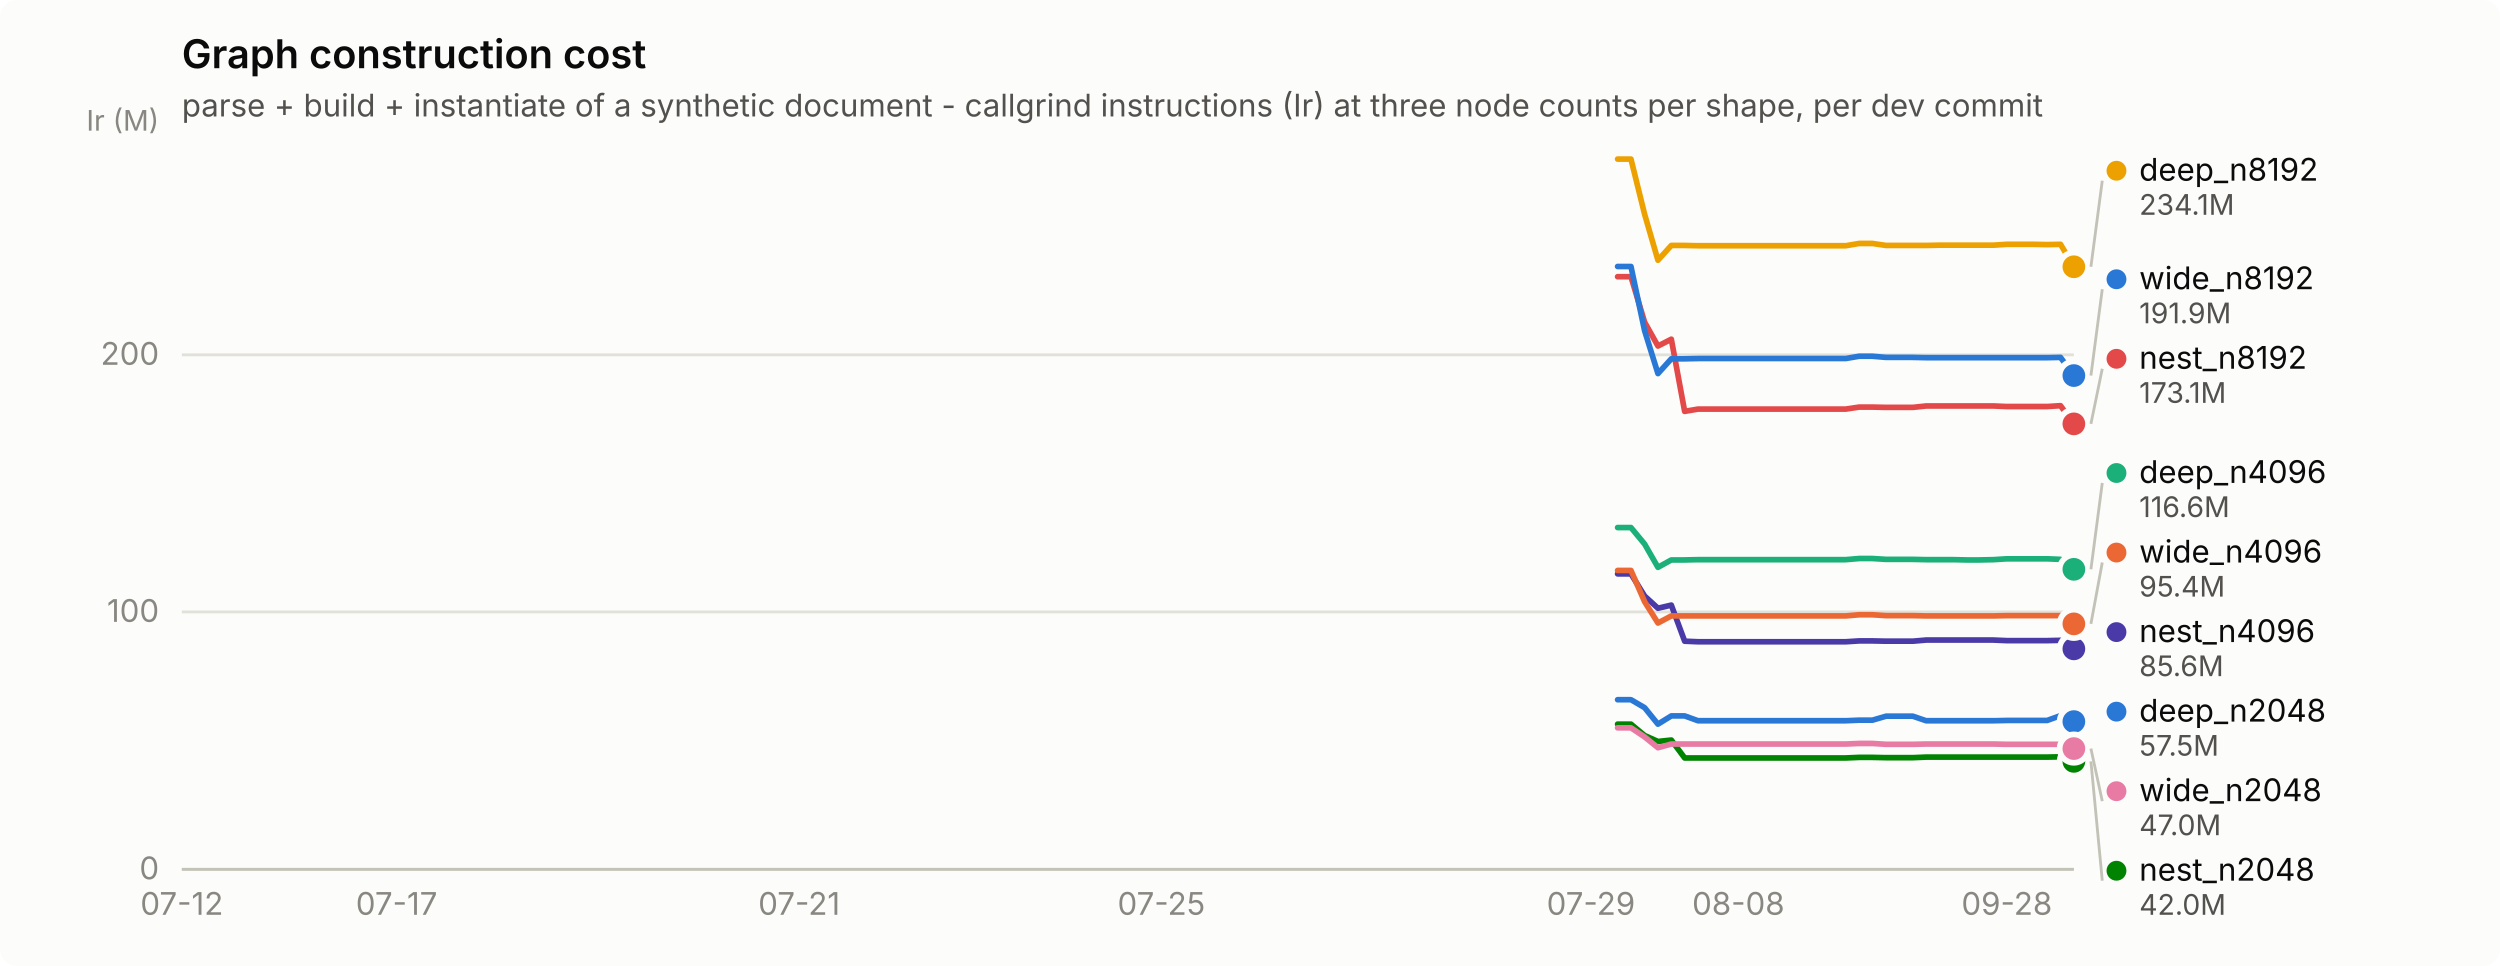
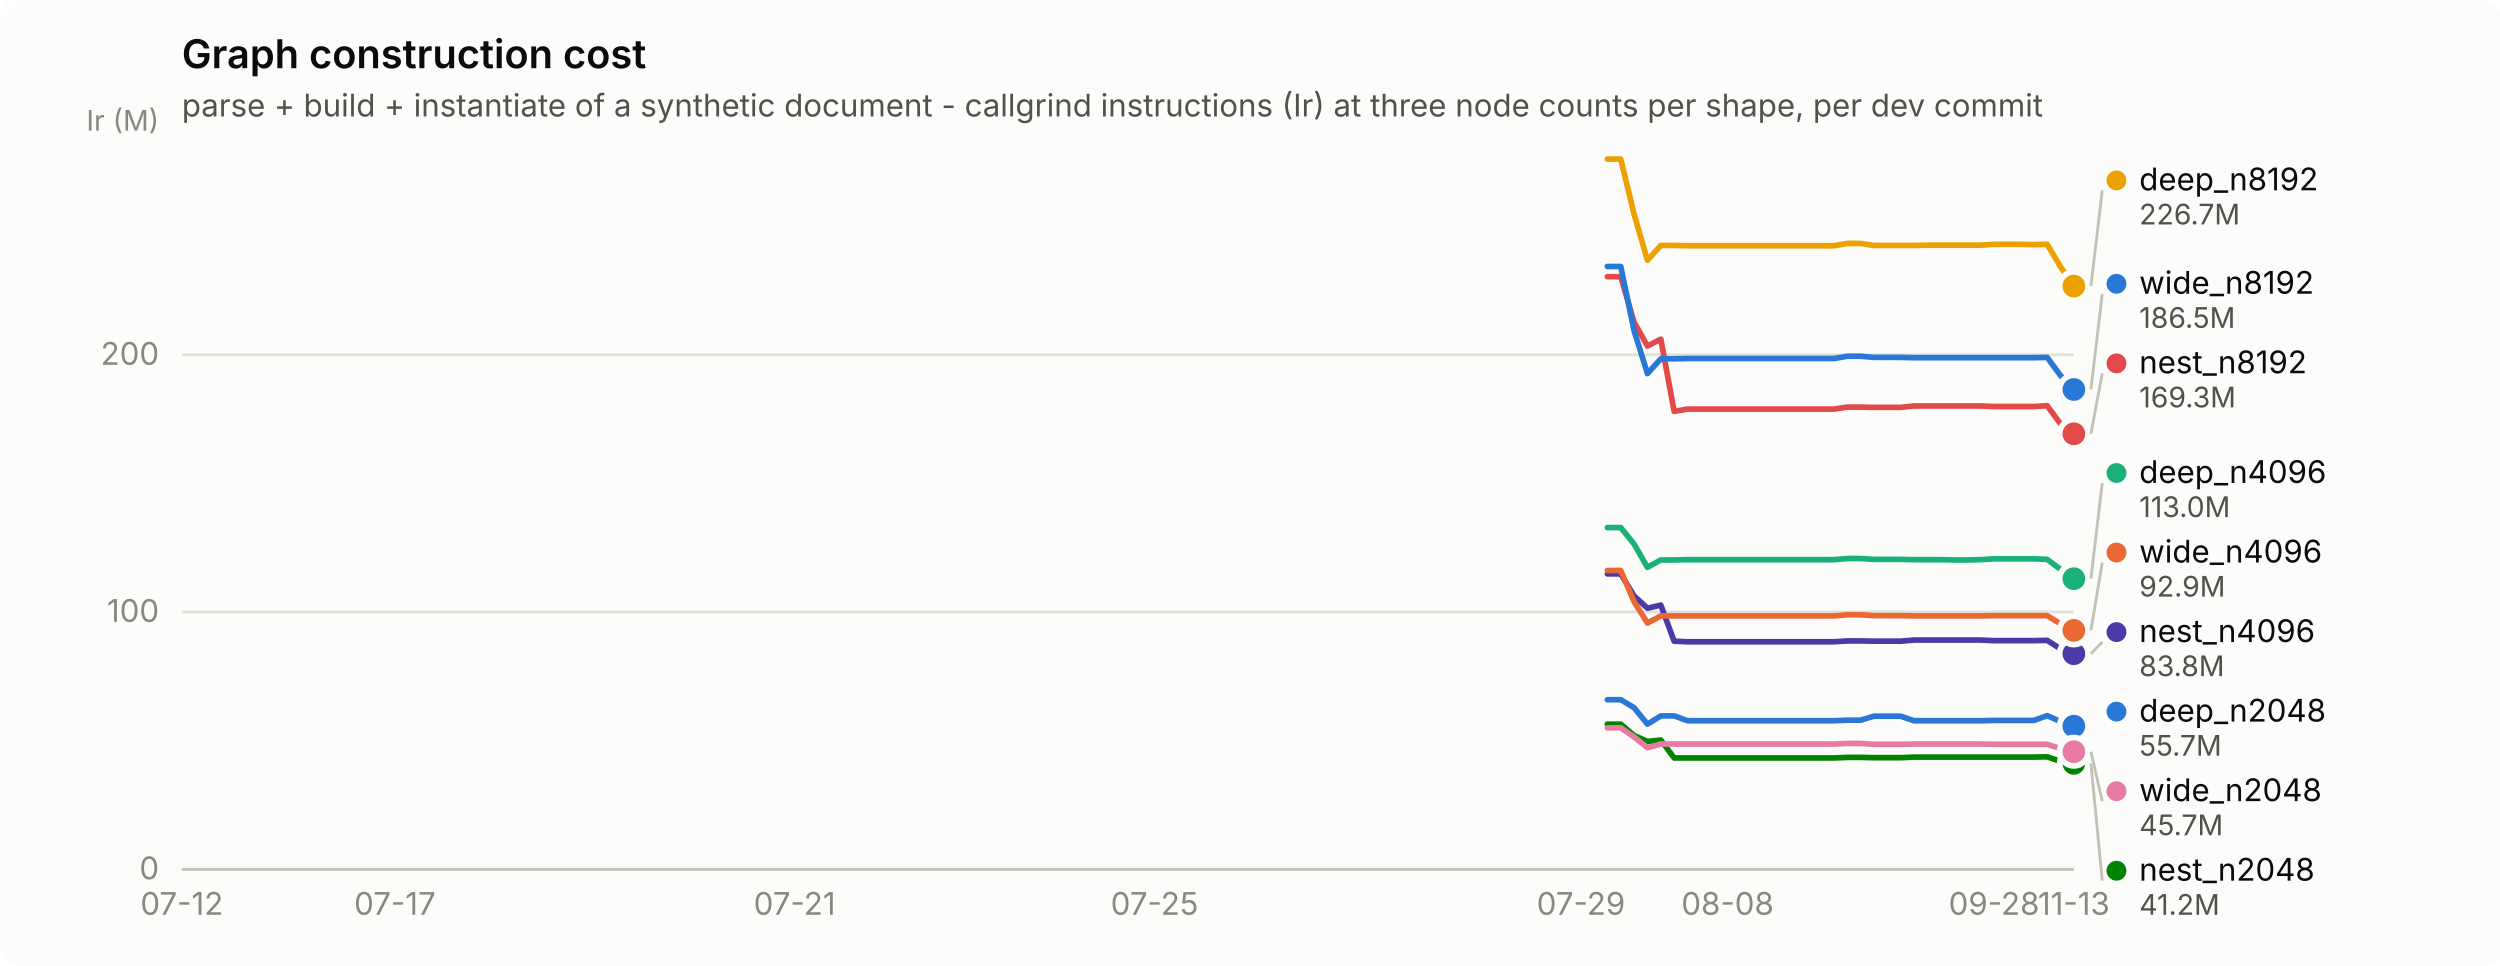
<svg xmlns="http://www.w3.org/2000/svg" width="880" height="340" viewBox="0 0 880 340" role="img" aria-label="Graph construction cost">
  <rect width="880" height="340" rx="6" fill="#fcfcfb" />
  <text x="64" y="24" font-family="system-ui, -apple-system, &quot;Segoe UI&quot;, sans-serif" font-size="14" font-weight="600" fill="#0b0b0b">Graph construction cost</text>
  <text x="64" y="41" font-family="system-ui, -apple-system, &quot;Segoe UI&quot;, sans-serif" font-size="11" fill="#52514e">parse + build + instantiate of a synthetic document - callgrind instructions (Ir) at three node counts per shape, per dev commit</text>
  <line x1="64" y1="306.0" x2="730" y2="306.0" stroke="#e1e0d9" stroke-width="1" />
  <text x="56" y="309.5" text-anchor="end" font-family="system-ui, -apple-system, &quot;Segoe UI&quot;, sans-serif" font-size="11" style="font-variant-numeric: tabular-nums" fill="#898781">0</text>
  <line x1="64" y1="215.4" x2="730" y2="215.4" stroke="#e1e0d9" stroke-width="1" />
  <text x="56" y="218.9" text-anchor="end" font-family="system-ui, -apple-system, &quot;Segoe UI&quot;, sans-serif" font-size="11" style="font-variant-numeric: tabular-nums" fill="#898781">100</text>
  <line x1="64" y1="124.9" x2="730" y2="124.9" stroke="#e1e0d9" stroke-width="1" />
  <text x="56" y="128.4" text-anchor="end" font-family="system-ui, -apple-system, &quot;Segoe UI&quot;, sans-serif" font-size="11" style="font-variant-numeric: tabular-nums" fill="#898781">200</text>
  <text x="56" y="46" text-anchor="end" font-family="system-ui, -apple-system, &quot;Segoe UI&quot;, sans-serif" font-size="10" fill="#898781">Ir (M)</text>
  <line x1="64" y1="306" x2="730" y2="306" stroke="#c3c2b7" stroke-width="1" />
  <text x="64.0" y="322" text-anchor="middle" font-family="system-ui, -apple-system, &quot;Segoe UI&quot;, sans-serif" font-size="11" style="font-variant-numeric: tabular-nums" fill="#898781">07-12</text>
-   <text x="139.6" y="322" text-anchor="middle" font-family="system-ui, -apple-system, &quot;Segoe UI&quot;, sans-serif" font-size="11" style="font-variant-numeric: tabular-nums" fill="#898781">07-17</text>
-   <text x="281.3" y="322" text-anchor="middle" font-family="system-ui, -apple-system, &quot;Segoe UI&quot;, sans-serif" font-size="11" style="font-variant-numeric: tabular-nums" fill="#898781">07-21</text>
-   <text x="408.8" y="322" text-anchor="middle" font-family="system-ui, -apple-system, &quot;Segoe UI&quot;, sans-serif" font-size="11" style="font-variant-numeric: tabular-nums" fill="#898781">07-25</text>
-   <text x="560.0" y="322" text-anchor="middle" font-family="system-ui, -apple-system, &quot;Segoe UI&quot;, sans-serif" font-size="11" style="font-variant-numeric: tabular-nums" fill="#898781">07-29</text>
-   <text x="611.9" y="322" text-anchor="middle" font-family="system-ui, -apple-system, &quot;Segoe UI&quot;, sans-serif" font-size="11" style="font-variant-numeric: tabular-nums" fill="#898781">08-08</text>
-   <text x="706.4" y="322" text-anchor="middle" font-family="system-ui, -apple-system, &quot;Segoe UI&quot;, sans-serif" font-size="11" style="font-variant-numeric: tabular-nums" fill="#898781">09-28</text>
-   <path d="M569.4,246.3 L574.1,246.3 L578.9,249.1 L583.6,254.9 L588.3,252.0 L593.0,252.0 L597.7,253.7 L602.5,253.7 L607.2,253.7 L611.9,253.7 L616.6,253.7 L621.4,253.7 L626.1,253.7 L630.8,253.7 L635.5,253.7 L640.3,253.7 L645.0,253.7 L649.7,253.7 L654.4,253.5 L659.1,253.5 L663.9,252.1 L668.6,252.1 L673.3,252.1 L678.0,253.7 L682.8,253.7 L687.5,253.7 L692.2,253.7 L696.9,253.7 L701.7,253.7 L706.4,253.6 L711.1,253.6 L715.8,253.6 L720.6,253.6 L725.3,251.9 L730.0,254.0" fill="none" stroke="#2a78d6" stroke-width="2" stroke-linejoin="round" stroke-linecap="round" />
-   <circle cx="730.0" cy="254.0" r="6" fill="#fcfcfb" />
-   <circle cx="730.0" cy="254.0" r="4" fill="#2a78d6" />
-   <path d="M569.4,185.7 L574.1,185.7 L578.9,191.5 L583.6,199.7 L588.3,197.1 L593.0,197.1 L597.7,197.0 L602.5,197.0 L607.2,197.0 L611.9,197.0 L616.6,197.0 L621.4,197.0 L626.1,197.0 L630.8,197.0 L635.5,197.0 L640.3,197.0 L645.0,197.0 L649.7,197.0 L654.4,196.6 L659.1,196.6 L663.9,196.9 L668.6,196.9 L673.3,196.9 L678.0,197.0 L682.8,197.0 L687.5,197.0 L692.2,197.1 L696.9,197.1 L701.7,197.0 L706.4,196.7 L711.1,196.7 L715.8,196.7 L720.6,196.7 L725.3,196.9 L730.0,200.4" fill="none" stroke="#1baf7a" stroke-width="2" stroke-linejoin="round" stroke-linecap="round" />
-   <circle cx="730.0" cy="200.4" r="6" fill="#fcfcfb" />
-   <circle cx="730.0" cy="200.4" r="4" fill="#1baf7a" />
-   <path d="M569.4,56.0 L574.1,56.0 L578.9,75.4 L583.6,91.6 L588.3,86.4 L593.0,86.4 L597.7,86.5 L602.5,86.5 L607.2,86.5 L611.9,86.5 L616.6,86.5 L621.4,86.5 L626.1,86.5 L630.8,86.5 L635.5,86.5 L640.3,86.5 L645.0,86.5 L649.7,86.5 L654.4,85.7 L659.1,85.7 L663.9,86.4 L668.6,86.4 L673.3,86.4 L678.0,86.4 L682.8,86.3 L687.5,86.3 L692.2,86.3 L696.9,86.3 L701.7,86.3 L706.4,86.0 L711.1,86.0 L715.8,86.0 L720.6,86.1 L725.3,86.0 L730.0,93.9" fill="none" stroke="#eda100" stroke-width="2" stroke-linejoin="round" stroke-linecap="round" />
-   <circle cx="730.0" cy="93.9" r="6" fill="#fcfcfb" />
-   <circle cx="730.0" cy="93.9" r="4" fill="#eda100" />
-   <path d="M569.4,254.9 L574.1,254.9 L578.9,258.9 L583.6,261.0 L588.3,260.5 L593.0,266.8 L597.7,266.8 L602.5,266.8 L607.2,266.8 L611.9,266.8 L616.6,266.8 L621.4,266.8 L626.1,266.8 L630.8,266.8 L635.5,266.8 L640.3,266.8 L645.0,266.8 L649.7,266.8 L654.4,266.6 L659.1,266.6 L663.9,266.7 L668.6,266.7 L673.3,266.7 L678.0,266.5 L682.8,266.5 L687.5,266.5 L692.2,266.5 L696.9,266.5 L701.7,266.5 L706.4,266.5 L711.1,266.5 L715.8,266.5 L720.6,266.5 L725.3,266.4 L730.0,268.0" fill="none" stroke="#008300" stroke-width="2" stroke-linejoin="round" stroke-linecap="round" />
-   <circle cx="730.0" cy="268.0" r="6" fill="#fcfcfb" />
-   <circle cx="730.0" cy="268.0" r="4" fill="#008300" />
-   <path d="M569.4,202.0 L574.1,202.0 L578.9,209.8 L583.6,214.1 L588.3,213.0 L593.0,225.7 L597.7,225.9 L602.5,225.9 L607.2,225.9 L611.9,225.9 L616.6,225.9 L621.4,225.9 L626.1,225.9 L630.8,225.9 L635.5,225.9 L640.3,225.9 L645.0,225.9 L649.7,225.9 L654.4,225.6 L659.1,225.6 L663.9,225.7 L668.6,225.7 L673.3,225.7 L678.0,225.3 L682.8,225.3 L687.5,225.3 L692.2,225.3 L696.9,225.3 L701.7,225.3 L706.4,225.5 L711.1,225.5 L715.8,225.5 L720.6,225.5 L725.3,225.4 L730.0,228.4" fill="none" stroke="#4a3aa7" stroke-width="2" stroke-linejoin="round" stroke-linecap="round" />
-   <circle cx="730.0" cy="228.4" r="6" fill="#fcfcfb" />
-   <circle cx="730.0" cy="228.4" r="4" fill="#4a3aa7" />
-   <path d="M569.4,97.4 L574.1,97.4 L578.9,113.4 L583.6,121.8 L588.3,119.4 L593.0,144.8 L597.7,144.0 L602.5,144.0 L607.2,144.0 L611.9,144.0 L616.6,144.0 L621.4,144.0 L626.1,144.0 L630.8,144.0 L635.5,144.0 L640.3,144.0 L645.0,144.0 L649.7,144.0 L654.4,143.3 L659.1,143.3 L663.9,143.4 L668.6,143.4 L673.3,143.4 L678.0,142.9 L682.8,142.9 L687.5,142.9 L692.2,142.9 L696.9,142.9 L701.7,142.9 L706.4,143.1 L711.1,143.1 L715.8,143.1 L720.6,143.1 L725.3,142.8 L730.0,149.2" fill="none" stroke="#e34948" stroke-width="2" stroke-linejoin="round" stroke-linecap="round" />
-   <circle cx="730.0" cy="149.2" r="6" fill="#fcfcfb" />
-   <circle cx="730.0" cy="149.2" r="4" fill="#e34948" />
-   <path d="M569.4,256.2 L574.1,256.2 L578.9,259.4 L583.6,263.2 L588.3,261.9 L593.0,261.9 L597.7,261.9 L602.5,261.9 L607.2,261.9 L611.9,261.9 L616.6,261.9 L621.4,261.9 L626.1,261.9 L630.8,261.9 L635.5,261.9 L640.3,261.9 L645.0,261.9 L649.7,261.9 L654.4,261.7 L659.1,261.7 L663.9,262.0 L668.6,262.0 L673.3,262.0 L678.0,261.9 L682.8,261.9 L687.5,261.9 L692.2,261.9 L696.9,261.9 L701.7,261.9 L706.4,262.0 L711.1,262.0 L715.8,262.0 L720.6,262.0 L725.3,262.0 L730.0,263.5" fill="none" stroke="#e87ba4" stroke-width="2" stroke-linejoin="round" stroke-linecap="round" />
-   <circle cx="730.0" cy="263.5" r="6" fill="#fcfcfb" />
-   <circle cx="730.0" cy="263.5" r="4" fill="#e87ba4" />
-   <path d="M569.4,200.8 L574.1,200.8 L578.9,211.8 L583.6,219.3 L588.3,216.8 L593.0,216.8 L597.7,216.8 L602.5,216.8 L607.2,216.8 L611.9,216.8 L616.6,216.8 L621.4,216.8 L626.1,216.8 L630.8,216.8 L635.5,216.8 L640.3,216.8 L645.0,216.8 L649.7,216.8 L654.4,216.4 L659.1,216.4 L663.9,216.7 L668.6,216.7 L673.3,216.7 L678.0,216.8 L682.8,216.8 L687.5,216.8 L692.2,216.8 L696.9,216.8 L701.7,216.8 L706.4,216.7 L711.1,216.7 L715.8,216.7 L720.6,216.7 L725.3,216.7 L730.0,219.6" fill="none" stroke="#eb6834" stroke-width="2" stroke-linejoin="round" stroke-linecap="round" />
-   <circle cx="730.0" cy="219.6" r="6" fill="#fcfcfb" />
-   <circle cx="730.0" cy="219.6" r="4" fill="#eb6834" />
-   <path d="M569.4,93.8 L574.1,93.8 L578.9,116.4 L583.6,131.5 L588.3,126.3 L593.0,126.3 L597.7,126.2 L602.5,126.2 L607.2,126.2 L611.9,126.2 L616.6,126.2 L621.4,126.2 L626.1,126.2 L630.8,126.2 L635.5,126.2 L640.3,126.2 L645.0,126.2 L649.7,126.2 L654.4,125.4 L659.1,125.4 L663.9,125.8 L668.6,125.8 L673.3,125.8 L678.0,125.9 L682.8,125.9 L687.5,125.9 L692.2,125.9 L696.9,125.9 L701.7,125.9 L706.4,125.9 L711.1,125.9 L715.8,125.9 L720.6,125.9 L725.3,125.8 L730.0,132.2" fill="none" stroke="#2a78d6" stroke-width="2" stroke-linejoin="round" stroke-linecap="round" />
-   <circle cx="730.0" cy="132.2" r="6" fill="#fcfcfb" />
-   <circle cx="730.0" cy="132.2" r="4" fill="#2a78d6" />
-   <line x1="736.0" y1="93.9" x2="740.0" y2="63.6" stroke="#c3c2b7" stroke-width="1" />
-   <circle cx="745.0" cy="60.1" r="3.5" fill="#eda100" />
-   <text x="753.0" y="63.6" font-family="system-ui, -apple-system, &quot;Segoe UI&quot;, sans-serif" font-size="11" fill="#0b0b0b">deep_n8192</text>
-   <text x="753.0" y="75.6" font-family="system-ui, -apple-system, &quot;Segoe UI&quot;, sans-serif" font-size="10" style="font-variant-numeric: tabular-nums" fill="#52514e">234.1M</text>
-   <line x1="736.0" y1="132.2" x2="740.0" y2="101.8" stroke="#c3c2b7" stroke-width="1" />
-   <circle cx="745.0" cy="98.3" r="3.5" fill="#2a78d6" />
-   <text x="753.0" y="101.8" font-family="system-ui, -apple-system, &quot;Segoe UI&quot;, sans-serif" font-size="11" fill="#0b0b0b">wide_n8192</text>
-   <text x="753.0" y="113.8" font-family="system-ui, -apple-system, &quot;Segoe UI&quot;, sans-serif" font-size="10" style="font-variant-numeric: tabular-nums" fill="#52514e">191.9M</text>
-   <line x1="736.0" y1="149.2" x2="740.0" y2="129.8" stroke="#c3c2b7" stroke-width="1" />
-   <circle cx="745.0" cy="126.3" r="3.5" fill="#e34948" />
-   <text x="753.0" y="129.8" font-family="system-ui, -apple-system, &quot;Segoe UI&quot;, sans-serif" font-size="11" fill="#0b0b0b">nest_n8192</text>
-   <text x="753.0" y="141.8" font-family="system-ui, -apple-system, &quot;Segoe UI&quot;, sans-serif" font-size="10" style="font-variant-numeric: tabular-nums" fill="#52514e">173.1M</text>
-   <line x1="736.0" y1="200.4" x2="740.0" y2="170.0" stroke="#c3c2b7" stroke-width="1" />
+   <text x="139.0" y="322" text-anchor="middle" font-family="system-ui, -apple-system, &quot;Segoe UI&quot;, sans-serif" font-size="11" style="font-variant-numeric: tabular-nums" fill="#898781">07-17</text>
+   <text x="279.7" y="322" text-anchor="middle" font-family="system-ui, -apple-system, &quot;Segoe UI&quot;, sans-serif" font-size="11" style="font-variant-numeric: tabular-nums" fill="#898781">07-21</text>
+   <text x="406.4" y="322" text-anchor="middle" font-family="system-ui, -apple-system, &quot;Segoe UI&quot;, sans-serif" font-size="11" style="font-variant-numeric: tabular-nums" fill="#898781">07-25</text>
+   <text x="556.5" y="322" text-anchor="middle" font-family="system-ui, -apple-system, &quot;Segoe UI&quot;, sans-serif" font-size="11" style="font-variant-numeric: tabular-nums" fill="#898781">07-29</text>
+   <text x="608.1" y="322" text-anchor="middle" font-family="system-ui, -apple-system, &quot;Segoe UI&quot;, sans-serif" font-size="11" style="font-variant-numeric: tabular-nums" fill="#898781">08-08</text>
+   <text x="701.9" y="322" text-anchor="middle" font-family="system-ui, -apple-system, &quot;Segoe UI&quot;, sans-serif" font-size="11" style="font-variant-numeric: tabular-nums" fill="#898781">09-28</text>
+   <text x="730.0" y="322" text-anchor="middle" font-family="system-ui, -apple-system, &quot;Segoe UI&quot;, sans-serif" font-size="11" style="font-variant-numeric: tabular-nums" fill="#898781">11-13</text>
+   <path d="M565.8,246.3 L570.5,246.3 L575.2,249.1 L579.9,254.9 L584.6,252.0 L589.3,252.0 L594.0,253.7 L598.7,253.7 L603.4,253.7 L608.1,253.7 L612.7,253.7 L617.4,253.7 L622.1,253.7 L626.8,253.7 L631.5,253.7 L636.2,253.7 L640.9,253.7 L645.6,253.7 L650.3,253.5 L655.0,253.5 L659.6,252.1 L664.3,252.1 L669.0,252.1 L673.7,253.7 L678.4,253.7 L683.1,253.7 L687.8,253.7 L692.5,253.7 L697.2,253.7 L701.9,253.6 L706.5,253.6 L711.2,253.6 L715.9,253.6 L720.6,251.9 L725.3,254.0 L730.0,255.6" fill="none" stroke="#2a78d6" stroke-width="2" stroke-linejoin="round" stroke-linecap="round" />
+   <circle cx="730.0" cy="255.6" r="6" fill="#fcfcfb" />
+   <circle cx="730.0" cy="255.6" r="4" fill="#2a78d6" />
+   <path d="M565.8,185.7 L570.5,185.7 L575.2,191.5 L579.9,199.7 L584.6,197.1 L589.3,197.1 L594.0,197.0 L598.7,197.0 L603.4,197.0 L608.1,197.0 L612.7,197.0 L617.4,197.0 L622.1,197.0 L626.8,197.0 L631.5,197.0 L636.2,197.0 L640.9,197.0 L645.6,197.0 L650.3,196.6 L655.0,196.6 L659.6,196.9 L664.3,196.9 L669.0,196.9 L673.7,197.0 L678.4,197.0 L683.1,197.0 L687.8,197.1 L692.5,197.1 L697.2,197.0 L701.9,196.7 L706.5,196.7 L711.2,196.7 L715.9,196.7 L720.6,196.9 L725.3,200.4 L730.0,203.7" fill="none" stroke="#1baf7a" stroke-width="2" stroke-linejoin="round" stroke-linecap="round" />
+   <circle cx="730.0" cy="203.7" r="6" fill="#fcfcfb" />
+   <circle cx="730.0" cy="203.7" r="4" fill="#1baf7a" />
+   <path d="M565.8,56.0 L570.5,56.0 L575.2,75.4 L579.9,91.6 L584.6,86.4 L589.3,86.4 L594.0,86.5 L598.7,86.5 L603.4,86.5 L608.1,86.5 L612.7,86.5 L617.4,86.5 L622.1,86.5 L626.8,86.5 L631.5,86.5 L636.2,86.5 L640.9,86.5 L645.6,86.5 L650.3,85.7 L655.0,85.7 L659.6,86.4 L664.3,86.4 L669.0,86.4 L673.7,86.4 L678.4,86.3 L683.1,86.3 L687.8,86.3 L692.5,86.3 L697.2,86.3 L701.9,86.0 L706.5,86.0 L711.2,86.0 L715.9,86.1 L720.6,86.0 L725.3,93.9 L730.0,100.7" fill="none" stroke="#eda100" stroke-width="2" stroke-linejoin="round" stroke-linecap="round" />
+   <circle cx="730.0" cy="100.7" r="6" fill="#fcfcfb" />
+   <circle cx="730.0" cy="100.7" r="4" fill="#eda100" />
+   <path d="M565.8,254.9 L570.5,254.9 L575.2,258.9 L579.9,261.0 L584.6,260.5 L589.3,266.8 L594.0,266.8 L598.7,266.8 L603.4,266.8 L608.1,266.8 L612.7,266.8 L617.4,266.8 L622.1,266.8 L626.8,266.8 L631.5,266.8 L636.2,266.8 L640.9,266.8 L645.6,266.8 L650.3,266.6 L655.0,266.6 L659.6,266.7 L664.3,266.7 L669.0,266.7 L673.7,266.5 L678.4,266.5 L683.1,266.5 L687.8,266.5 L692.5,266.5 L697.2,266.5 L701.9,266.5 L706.5,266.5 L711.2,266.5 L715.9,266.5 L720.6,266.4 L725.3,268.0 L730.0,268.7" fill="none" stroke="#008300" stroke-width="2" stroke-linejoin="round" stroke-linecap="round" />
+   <circle cx="730.0" cy="268.7" r="6" fill="#fcfcfb" />
+   <circle cx="730.0" cy="268.7" r="4" fill="#008300" />
+   <path d="M565.8,202.0 L570.5,202.0 L575.2,209.8 L579.9,214.1 L584.6,213.0 L589.3,225.7 L594.0,225.9 L598.7,225.9 L603.4,225.9 L608.1,225.9 L612.7,225.9 L617.4,225.9 L622.1,225.9 L626.8,225.9 L631.5,225.9 L636.2,225.9 L640.9,225.9 L645.6,225.9 L650.3,225.6 L655.0,225.6 L659.6,225.7 L664.3,225.7 L669.0,225.7 L673.7,225.3 L678.4,225.3 L683.1,225.3 L687.8,225.3 L692.5,225.3 L697.2,225.3 L701.9,225.5 L706.5,225.5 L711.2,225.5 L715.9,225.5 L720.6,225.4 L725.3,228.4 L730.0,230.1" fill="none" stroke="#4a3aa7" stroke-width="2" stroke-linejoin="round" stroke-linecap="round" />
+   <circle cx="730.0" cy="230.1" r="6" fill="#fcfcfb" />
+   <circle cx="730.0" cy="230.1" r="4" fill="#4a3aa7" />
+   <path d="M565.8,97.4 L570.5,97.4 L575.2,113.4 L579.9,121.8 L584.6,119.4 L589.3,144.8 L594.0,144.0 L598.7,144.0 L603.4,144.0 L608.1,144.0 L612.7,144.0 L617.4,144.0 L622.1,144.0 L626.8,144.0 L631.5,144.0 L636.2,144.0 L640.9,144.0 L645.6,144.0 L650.3,143.3 L655.0,143.3 L659.6,143.4 L664.3,143.4 L669.0,143.4 L673.7,142.9 L678.4,142.9 L683.1,142.9 L687.8,142.9 L692.5,142.9 L697.2,142.9 L701.9,143.1 L706.5,143.1 L711.2,143.1 L715.9,143.1 L720.6,142.8 L725.3,149.2 L730.0,152.7" fill="none" stroke="#e34948" stroke-width="2" stroke-linejoin="round" stroke-linecap="round" />
+   <circle cx="730.0" cy="152.7" r="6" fill="#fcfcfb" />
+   <circle cx="730.0" cy="152.7" r="4" fill="#e34948" />
+   <path d="M565.8,256.2 L570.5,256.2 L575.2,259.4 L579.9,263.2 L584.6,261.9 L589.3,261.9 L594.0,261.9 L598.7,261.9 L603.4,261.9 L608.1,261.9 L612.7,261.9 L617.4,261.9 L622.1,261.9 L626.8,261.9 L631.5,261.9 L636.2,261.9 L640.9,261.9 L645.6,261.9 L650.3,261.7 L655.0,261.7 L659.6,262.0 L664.3,262.0 L669.0,262.0 L673.7,261.9 L678.4,261.9 L683.1,261.9 L687.8,261.9 L692.5,261.9 L697.2,261.9 L701.9,262.0 L706.5,262.0 L711.2,262.0 L715.9,262.0 L720.6,262.0 L725.3,263.5 L730.0,264.6" fill="none" stroke="#e87ba4" stroke-width="2" stroke-linejoin="round" stroke-linecap="round" />
+   <circle cx="730.0" cy="264.6" r="6" fill="#fcfcfb" />
+   <circle cx="730.0" cy="264.6" r="4" fill="#e87ba4" />
+   <path d="M565.8,200.8 L570.5,200.8 L575.2,211.8 L579.9,219.3 L584.6,216.8 L589.3,216.8 L594.0,216.8 L598.7,216.8 L603.4,216.8 L608.1,216.8 L612.7,216.8 L617.4,216.8 L622.1,216.8 L626.8,216.8 L631.5,216.8 L636.2,216.8 L640.9,216.8 L645.6,216.8 L650.3,216.4 L655.0,216.4 L659.6,216.7 L664.3,216.7 L669.0,216.7 L673.7,216.8 L678.4,216.8 L683.1,216.8 L687.8,216.8 L692.5,216.8 L697.2,216.8 L701.9,216.7 L706.5,216.7 L711.2,216.7 L715.9,216.7 L720.6,216.7 L725.3,219.6 L730.0,221.9" fill="none" stroke="#eb6834" stroke-width="2" stroke-linejoin="round" stroke-linecap="round" />
+   <circle cx="730.0" cy="221.9" r="6" fill="#fcfcfb" />
+   <circle cx="730.0" cy="221.9" r="4" fill="#eb6834" />
+   <path d="M565.8,93.8 L570.5,93.8 L575.2,116.4 L579.9,131.5 L584.6,126.3 L589.3,126.3 L594.0,126.2 L598.7,126.2 L603.4,126.2 L608.1,126.2 L612.7,126.2 L617.4,126.2 L622.1,126.2 L626.8,126.2 L631.5,126.2 L636.2,126.2 L640.9,126.2 L645.6,126.2 L650.3,125.4 L655.0,125.4 L659.6,125.8 L664.3,125.8 L669.0,125.8 L673.7,125.9 L678.4,125.9 L683.1,125.9 L687.8,125.9 L692.5,125.9 L697.2,125.9 L701.9,125.9 L706.5,125.9 L711.2,125.9 L715.9,125.9 L720.6,125.8 L725.3,132.2 L730.0,137.1" fill="none" stroke="#2a78d6" stroke-width="2" stroke-linejoin="round" stroke-linecap="round" />
+   <circle cx="730.0" cy="137.1" r="6" fill="#fcfcfb" />
+   <circle cx="730.0" cy="137.1" r="4" fill="#2a78d6" />
+   <line x1="736.0" y1="100.7" x2="740.0" y2="67.0" stroke="#c3c2b7" stroke-width="1" />
+   <circle cx="745.0" cy="63.5" r="3.5" fill="#eda100" />
+   <text x="753.0" y="67.0" font-family="system-ui, -apple-system, &quot;Segoe UI&quot;, sans-serif" font-size="11" fill="#0b0b0b">deep_n8192</text>
+   <text x="753.0" y="79.0" font-family="system-ui, -apple-system, &quot;Segoe UI&quot;, sans-serif" font-size="10" style="font-variant-numeric: tabular-nums" fill="#52514e">226.7M</text>
+   <line x1="736.0" y1="137.1" x2="740.0" y2="103.4" stroke="#c3c2b7" stroke-width="1" />
+   <circle cx="745.0" cy="99.9" r="3.5" fill="#2a78d6" />
+   <text x="753.0" y="103.4" font-family="system-ui, -apple-system, &quot;Segoe UI&quot;, sans-serif" font-size="11" fill="#0b0b0b">wide_n8192</text>
+   <text x="753.0" y="115.4" font-family="system-ui, -apple-system, &quot;Segoe UI&quot;, sans-serif" font-size="10" style="font-variant-numeric: tabular-nums" fill="#52514e">186.5M</text>
+   <line x1="736.0" y1="152.7" x2="740.0" y2="131.4" stroke="#c3c2b7" stroke-width="1" />
+   <circle cx="745.0" cy="127.9" r="3.5" fill="#e34948" />
+   <text x="753.0" y="131.4" font-family="system-ui, -apple-system, &quot;Segoe UI&quot;, sans-serif" font-size="11" fill="#0b0b0b">nest_n8192</text>
+   <text x="753.0" y="143.4" font-family="system-ui, -apple-system, &quot;Segoe UI&quot;, sans-serif" font-size="10" style="font-variant-numeric: tabular-nums" fill="#52514e">169.3M</text>
+   <line x1="736.0" y1="203.7" x2="740.0" y2="170.0" stroke="#c3c2b7" stroke-width="1" />
  <circle cx="745.0" cy="166.5" r="3.5" fill="#1baf7a" />
  <text x="753.0" y="170.0" font-family="system-ui, -apple-system, &quot;Segoe UI&quot;, sans-serif" font-size="11" fill="#0b0b0b">deep_n4096</text>
-   <text x="753.0" y="182.0" font-family="system-ui, -apple-system, &quot;Segoe UI&quot;, sans-serif" font-size="10" style="font-variant-numeric: tabular-nums" fill="#52514e">116.6M</text>
-   <line x1="736.0" y1="219.6" x2="740.0" y2="198.0" stroke="#c3c2b7" stroke-width="1" />
+   <text x="753.0" y="182.0" font-family="system-ui, -apple-system, &quot;Segoe UI&quot;, sans-serif" font-size="10" style="font-variant-numeric: tabular-nums" fill="#52514e">113.0M</text>
+   <line x1="736.0" y1="221.9" x2="740.0" y2="198.0" stroke="#c3c2b7" stroke-width="1" />
  <circle cx="745.0" cy="194.5" r="3.5" fill="#eb6834" />
  <text x="753.0" y="198.0" font-family="system-ui, -apple-system, &quot;Segoe UI&quot;, sans-serif" font-size="11" fill="#0b0b0b">wide_n4096</text>
-   <text x="753.0" y="210.0" font-family="system-ui, -apple-system, &quot;Segoe UI&quot;, sans-serif" font-size="10" style="font-variant-numeric: tabular-nums" fill="#52514e">95.4M</text>
+   <text x="753.0" y="210.0" font-family="system-ui, -apple-system, &quot;Segoe UI&quot;, sans-serif" font-size="10" style="font-variant-numeric: tabular-nums" fill="#52514e">92.9M</text>
+   <line x1="736.0" y1="230.1" x2="740.0" y2="226.0" stroke="#c3c2b7" stroke-width="1" />
  <circle cx="745.0" cy="222.5" r="3.5" fill="#4a3aa7" />
  <text x="753.0" y="226.0" font-family="system-ui, -apple-system, &quot;Segoe UI&quot;, sans-serif" font-size="11" fill="#0b0b0b">nest_n4096</text>
-   <text x="753.0" y="238.0" font-family="system-ui, -apple-system, &quot;Segoe UI&quot;, sans-serif" font-size="10" style="font-variant-numeric: tabular-nums" fill="#52514e">85.6M</text>
+   <text x="753.0" y="238.0" font-family="system-ui, -apple-system, &quot;Segoe UI&quot;, sans-serif" font-size="10" style="font-variant-numeric: tabular-nums" fill="#52514e">83.8M</text>
  <circle cx="745.0" cy="250.5" r="3.5" fill="#2a78d6" />
  <text x="753.0" y="254.0" font-family="system-ui, -apple-system, &quot;Segoe UI&quot;, sans-serif" font-size="11" fill="#0b0b0b">deep_n2048</text>
-   <text x="753.0" y="266.0" font-family="system-ui, -apple-system, &quot;Segoe UI&quot;, sans-serif" font-size="10" style="font-variant-numeric: tabular-nums" fill="#52514e">57.5M</text>
-   <line x1="736.0" y1="263.5" x2="740.0" y2="282.0" stroke="#c3c2b7" stroke-width="1" />
+   <text x="753.0" y="266.0" font-family="system-ui, -apple-system, &quot;Segoe UI&quot;, sans-serif" font-size="10" style="font-variant-numeric: tabular-nums" fill="#52514e">55.7M</text>
+   <line x1="736.0" y1="264.6" x2="740.0" y2="282.0" stroke="#c3c2b7" stroke-width="1" />
  <circle cx="745.0" cy="278.5" r="3.5" fill="#e87ba4" />
  <text x="753.0" y="282.0" font-family="system-ui, -apple-system, &quot;Segoe UI&quot;, sans-serif" font-size="11" fill="#0b0b0b">wide_n2048</text>
-   <text x="753.0" y="294.0" font-family="system-ui, -apple-system, &quot;Segoe UI&quot;, sans-serif" font-size="10" style="font-variant-numeric: tabular-nums" fill="#52514e">47.0M</text>
-   <line x1="736.0" y1="268.0" x2="740.0" y2="310.0" stroke="#c3c2b7" stroke-width="1" />
+   <text x="753.0" y="294.0" font-family="system-ui, -apple-system, &quot;Segoe UI&quot;, sans-serif" font-size="10" style="font-variant-numeric: tabular-nums" fill="#52514e">45.7M</text>
+   <line x1="736.0" y1="268.7" x2="740.0" y2="310.0" stroke="#c3c2b7" stroke-width="1" />
  <circle cx="745.0" cy="306.5" r="3.5" fill="#008300" />
  <text x="753.0" y="310.0" font-family="system-ui, -apple-system, &quot;Segoe UI&quot;, sans-serif" font-size="11" fill="#0b0b0b">nest_n2048</text>
-   <text x="753.0" y="322.0" font-family="system-ui, -apple-system, &quot;Segoe UI&quot;, sans-serif" font-size="10" style="font-variant-numeric: tabular-nums" fill="#52514e">42.0M</text>
+   <text x="753.0" y="322.0" font-family="system-ui, -apple-system, &quot;Segoe UI&quot;, sans-serif" font-size="10" style="font-variant-numeric: tabular-nums" fill="#52514e">41.2M</text>
</svg>
